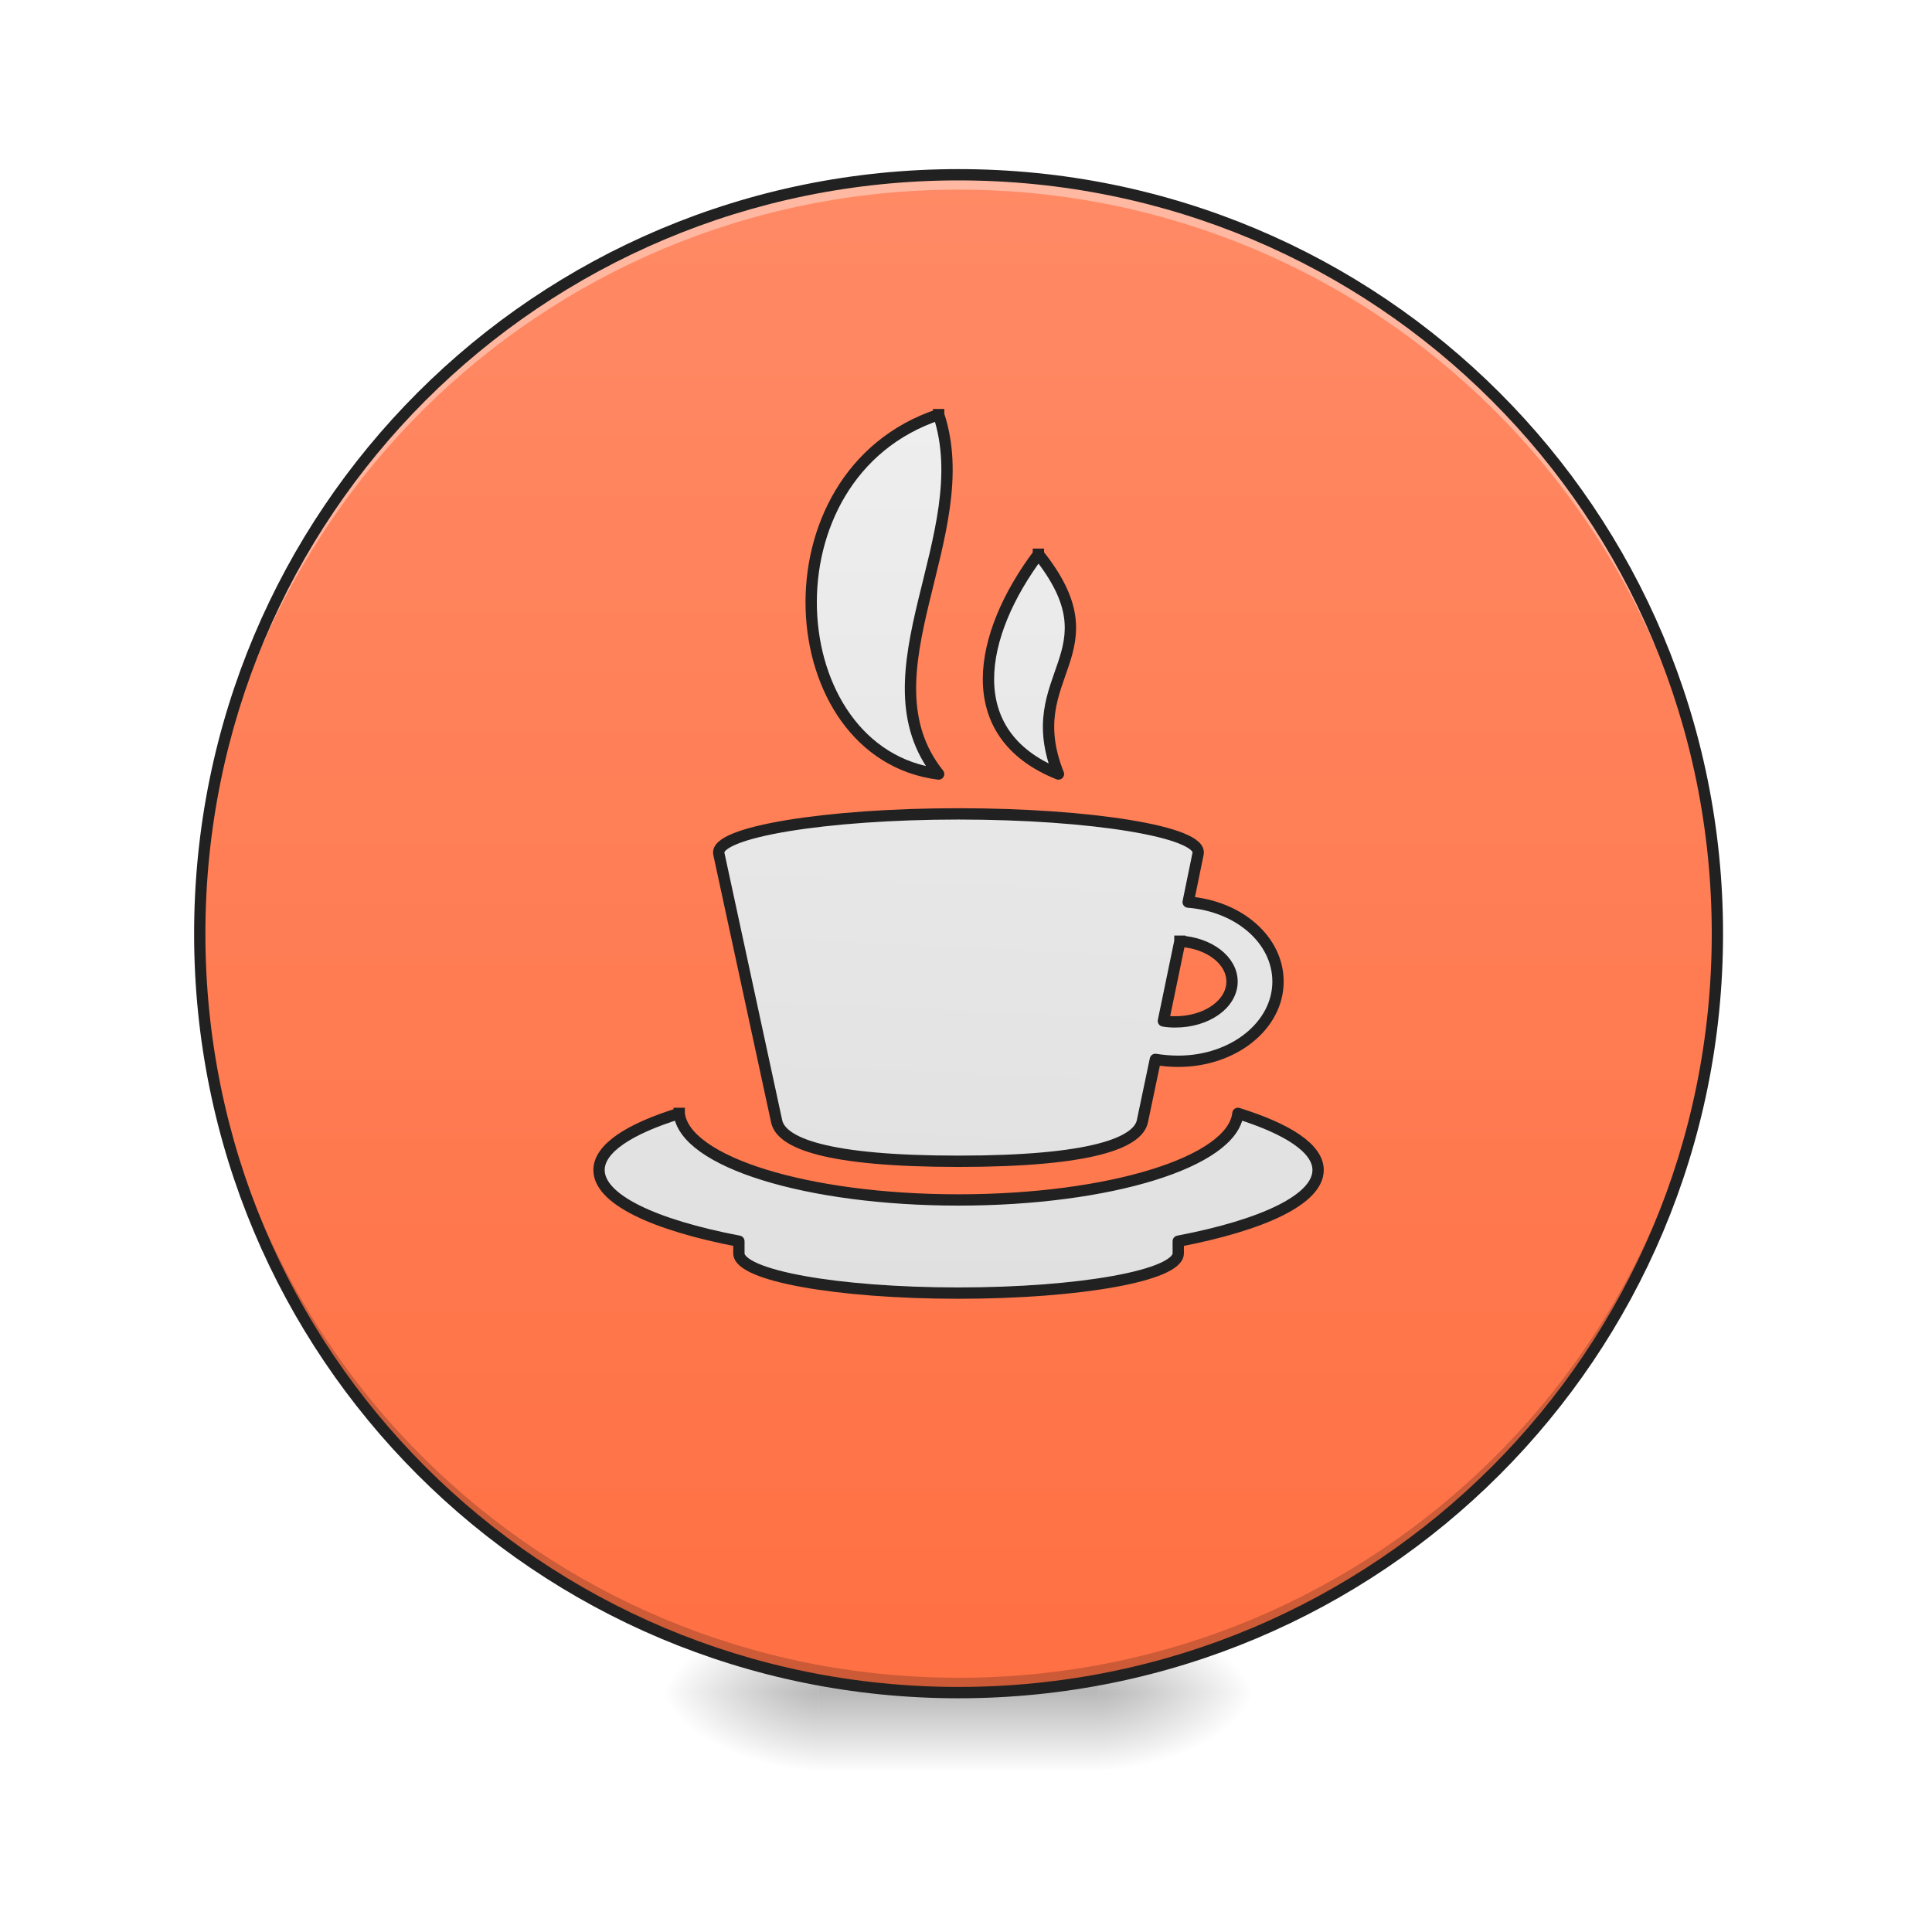
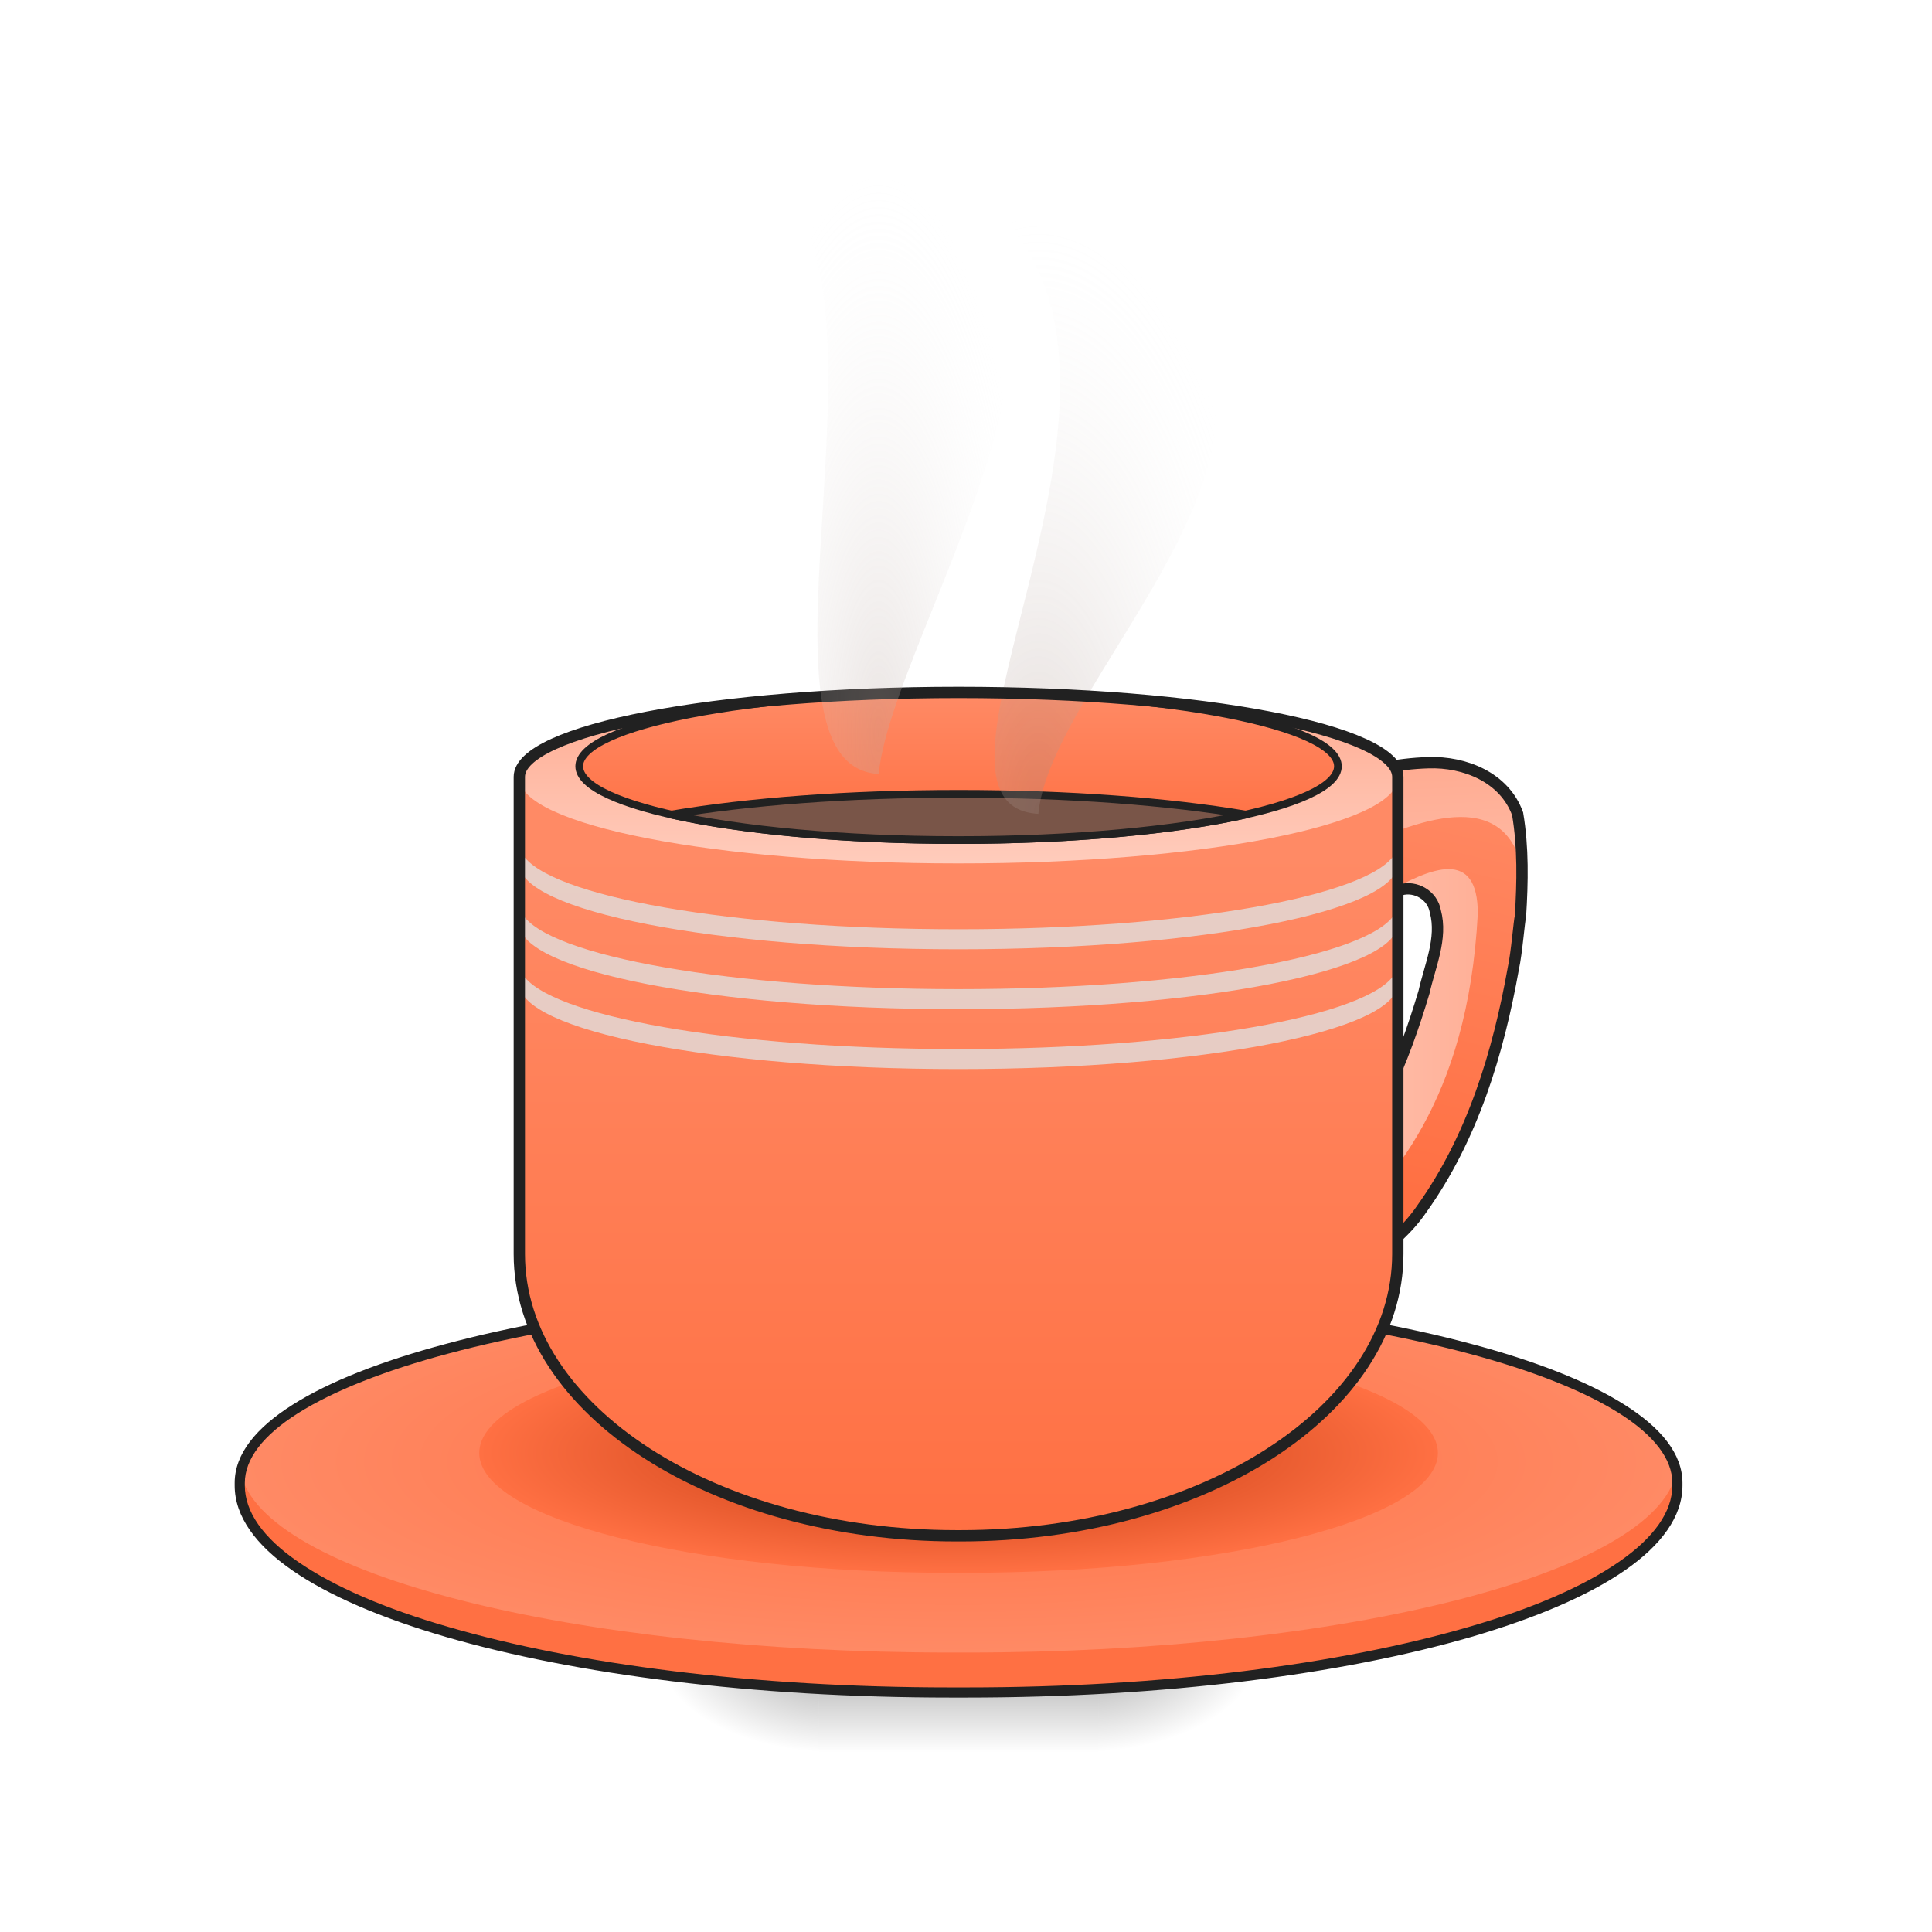
- <svg xmlns="http://www.w3.org/2000/svg" width="32pt" height="32pt" viewBox="0 0 32 32" version="1.1">
+ <svg xmlns="http://www.w3.org/2000/svg" width="32px" height="32px" viewBox="0 0 32 32" version="1.1">
  <defs>
-     <radialGradient id="radial0" gradientUnits="userSpaceOnUse" cx="450.909" cy="189.579" fx="450.909" fy="189.579" r="21.167" gradientTransform="matrix(0.00000017417,-0.0781325,-0.140638,-0.000000101539,44.52315,63.59533)">
+     <radialGradient id="radial0" gradientUnits="userSpaceOnUse" cx="450.909" cy="189.579" fx="450.909" fy="189.579" r="21.167" gradientTransform="matrix(0.000000174171,-0.0781324,-0.140638,-0.000000101539,44.52315,63.26457)">
      <stop offset="0" style="stop-color:rgb(0%,0%,0%);stop-opacity:0.314;" />
      <stop offset="0.222" style="stop-color:rgb(0%,0%,0%);stop-opacity:0.275;" />
      <stop offset="1" style="stop-color:rgb(0%,0%,0%);stop-opacity:0;" />
    </radialGradient>
-     <radialGradient id="radial1" gradientUnits="userSpaceOnUse" cx="450.909" cy="189.579" fx="450.909" fy="189.579" r="21.167" gradientTransform="matrix(-0.00000017417,0.0781325,0.140638,0.000000101539,-12.77012,-7.527482)">
+     <radialGradient id="radial1" gradientUnits="userSpaceOnUse" cx="450.909" cy="189.579" fx="450.909" fy="189.579" r="21.167" gradientTransform="matrix(-0.000000174171,0.0781324,0.140638,0.000000101539,-12.77012,-7.858243)">
      <stop offset="0" style="stop-color:rgb(0%,0%,0%);stop-opacity:0.314;" />
      <stop offset="0.222" style="stop-color:rgb(0%,0%,0%);stop-opacity:0.275;" />
      <stop offset="1" style="stop-color:rgb(0%,0%,0%);stop-opacity:0;" />
    </radialGradient>
-     <radialGradient id="radial2" gradientUnits="userSpaceOnUse" cx="450.909" cy="189.579" fx="450.909" fy="189.579" r="21.167" gradientTransform="matrix(-0.00000017417,-0.0781325,0.140638,-0.000000101539,-12.77012,63.59533)">
+     <radialGradient id="radial2" gradientUnits="userSpaceOnUse" cx="450.909" cy="189.579" fx="450.909" fy="189.579" r="21.167" gradientTransform="matrix(-0.000000174171,-0.0781324,0.140638,-0.000000101539,-12.77012,63.26457)">
      <stop offset="0" style="stop-color:rgb(0%,0%,0%);stop-opacity:0.314;" />
      <stop offset="0.222" style="stop-color:rgb(0%,0%,0%);stop-opacity:0.275;" />
      <stop offset="1" style="stop-color:rgb(0%,0%,0%);stop-opacity:0;" />
    </radialGradient>
-     <radialGradient id="radial3" gradientUnits="userSpaceOnUse" cx="450.909" cy="189.579" fx="450.909" fy="189.579" r="21.167" gradientTransform="matrix(0.00000017417,0.0781325,-0.140638,0.000000101539,44.52315,-7.527483)">
+     <radialGradient id="radial3" gradientUnits="userSpaceOnUse" cx="450.909" cy="189.579" fx="450.909" fy="189.579" r="21.167" gradientTransform="matrix(0.000000174171,0.0781324,-0.140638,0.000000101539,44.52315,-7.858243)">
      <stop offset="0" style="stop-color:rgb(0%,0%,0%);stop-opacity:0.314;" />
      <stop offset="0.222" style="stop-color:rgb(0%,0%,0%);stop-opacity:0.275;" />
      <stop offset="1" style="stop-color:rgb(0%,0%,0%);stop-opacity:0;" />
    </radialGradient>
-     <linearGradient id="linear0" gradientUnits="userSpaceOnUse" x1="255.323" y1="233.5" x2="255.323" y2="254.667" gradientTransform="matrix(0.0133601,0,0,0.062506,12.46539,13.43878)">
+     <linearGradient id="linear0" gradientUnits="userSpaceOnUse" x1="255.323" y1="233.5" x2="255.323" y2="254.667" gradientTransform="matrix(0.0133601,0,0,0.0625059,12.46539,13.10802)">
      <stop offset="0" style="stop-color:rgb(0%,0%,0%);stop-opacity:0.275;" />
      <stop offset="1" style="stop-color:rgb(0%,0%,0%);stop-opacity:0;" />
    </linearGradient>
-     <linearGradient id="linear1" gradientUnits="userSpaceOnUse" x1="254" y1="-168.667" x2="254" y2="233.5" gradientTransform="matrix(0.062506,0,0,0.062506,0,13.43878)">
-       <stop offset="0" style="stop-color:rgb(100%,54.118%,39.608%);stop-opacity:1;" />
+     <linearGradient id="linear1" gradientUnits="userSpaceOnUse" x1="370.417" y1="95.917" x2="396.875" y2="-15.208" gradientTransform="matrix(0.0625059,0,0,0.0625059,-0.992281,13.4388)">
+       <stop offset="0" style="stop-color:rgb(100%,43.922%,26.275%);stop-opacity:1;" />
+       <stop offset="1" style="stop-color:rgb(100%,54.118%,39.608%);stop-opacity:1;" />
+     </linearGradient>
+     <linearGradient id="linear2" gradientUnits="userSpaceOnUse" x1="343.958" y1="38.857" x2="419.188" y2="38.857" gradientTransform="matrix(0.0625059,0,0,0.0625059,-0.992282,15.09262)">
+       <stop offset="0" style="stop-color:rgb(100%,80%,73.725%);stop-opacity:1;" />
+       <stop offset="1" style="stop-color:rgb(100%,67.059%,56.863%);stop-opacity:1;" />
+     </linearGradient>
+     <linearGradient id="linear3" gradientUnits="userSpaceOnUse" x1="386.292" y1="53.583" x2="383.646" y2="-12.562" gradientTransform="matrix(0.0625059,0,0,0.0625059,-0.992281,13.4388)">
+       <stop offset="0" style="stop-color:rgb(100%,80%,73.725%);stop-opacity:1;" />
+       <stop offset="1" style="stop-color:rgb(100%,67.059%,56.863%);stop-opacity:1;" />
+     </linearGradient>
+     <radialGradient id="radial4" gradientUnits="userSpaceOnUse" cx="254" cy="159.417" fx="254" fy="159.417" r="190.5" gradientTransform="matrix(0.0625059,0,0,0.0166089,0,21.56069)">
+       <stop offset="0" style="stop-color:rgb(100%,43.922%,26.275%);stop-opacity:1;" />
+       <stop offset="1" style="stop-color:rgb(100%,54.118%,39.608%);stop-opacity:1;" />
+     </radialGradient>
+     <radialGradient id="radial5" gradientUnits="userSpaceOnUse" cx="254" cy="159.417" fx="254" fy="159.417" r="127" gradientTransform="matrix(0.0625059,0,0,0.0156265,0,21.57368)">
+       <stop offset="0" style="stop-color:rgb(74.902%,21.176%,4.706%);stop-opacity:1;" />
      <stop offset="1" style="stop-color:rgb(100%,43.922%,26.275%);stop-opacity:1;" />
+     </radialGradient>
+     <linearGradient id="linear4" gradientUnits="userSpaceOnUse" x1="254" y1="191.167" x2="254" y2="11.25" gradientTransform="matrix(0.0625059,0,0,0.0625059,0,13.43878)">
+       <stop offset="0" style="stop-color:rgb(100%,43.922%,26.275%);stop-opacity:1;" />
+       <stop offset="1" style="stop-color:rgb(100%,54.118%,39.608%);stop-opacity:1;" />
    </linearGradient>
-     <linearGradient id="linear2" gradientUnits="userSpaceOnUse" x1="254" y1="109.706" x2="264.583" y2="-123.127" gradientTransform="matrix(1,0,0,1,0,17.96039)">
-       <stop offset="0" style="stop-color:rgb(87.843%,87.843%,87.843%);stop-opacity:1;" />
-       <stop offset="1" style="stop-color:rgb(93.333%,93.333%,93.333%);stop-opacity:1;" />
+     <linearGradient id="linear5" gradientUnits="userSpaceOnUse" x1="254" y1="13.896" x2="254" y2="-31.083" gradientTransform="matrix(0.0625059,0,0,0.0625059,0,13.43878)">
+       <stop offset="0" style="stop-color:rgb(100%,80%,73.725%);stop-opacity:1;" />
+       <stop offset="1" style="stop-color:rgb(100%,67.059%,56.863%);stop-opacity:1;" />
    </linearGradient>
-     <linearGradient id="linear3" gradientUnits="userSpaceOnUse" x1="232.833" y1="127.667" x2="232.833" y2="-105.167">
-       <stop offset="0" style="stop-color:rgb(87.843%,87.843%,87.843%);stop-opacity:1;" />
-       <stop offset="1" style="stop-color:rgb(93.333%,93.333%,93.333%);stop-opacity:1;" />
+     <linearGradient id="linear6" gradientUnits="userSpaceOnUse" x1="254" y1="11.25" x2="254" y2="-31.083" gradientTransform="matrix(0.863636,0,0,0.863636,34.63637,-4.294084)">
+       <stop offset="0" style="stop-color:rgb(100%,43.922%,26.275%);stop-opacity:1;" />
+       <stop offset="1" style="stop-color:rgb(100%,54.118%,39.608%);stop-opacity:1;" />
    </linearGradient>
-     <linearGradient id="linear4" gradientUnits="userSpaceOnUse" x1="275.167" y1="127.667" x2="275.167" y2="-105.167">
-       <stop offset="0" style="stop-color:rgb(87.843%,87.843%,87.843%);stop-opacity:1;" />
-       <stop offset="1" style="stop-color:rgb(93.333%,93.333%,93.333%);stop-opacity:1;" />
-     </linearGradient>
-     <linearGradient id="linear5" gradientUnits="userSpaceOnUse" x1="920" y1="1288.367" x2="920" y2="408.367" gradientTransform="matrix(1,0,0,1,0,6.750954)">
-       <stop offset="0" style="stop-color:rgb(87.843%,87.843%,87.843%);stop-opacity:1;" />
-       <stop offset="1" style="stop-color:rgb(93.333%,93.333%,93.333%);stop-opacity:1;" />
-     </linearGradient>
+     <radialGradient id="radial6" gradientUnits="userSpaceOnUse" cx="275.167" cy="-49.28" fx="275.167" fy="-49.28" r="29.428" gradientTransform="matrix(0.134875,0.0000000300186,-0.0000000747825,0.337188,-19.91361,30.0971)">
+       <stop offset="0" style="stop-color:rgb(63.137%,53.333%,49.804%);stop-opacity:0.306;" />
+       <stop offset="1" style="stop-color:rgb(96.471%,96.471%,96.471%);stop-opacity:0;" />
+     </radialGradient>
+     <radialGradient id="radial7" gradientUnits="userSpaceOnUse" cx="211.667" cy="-60.498" fx="211.667" fy="-60.498" r="33.564" gradientTransform="matrix(0.0788366,-0.00000000441197,0.0000000154419,0.275928,-2.133612,28.85044)">
+       <stop offset="0" style="stop-color:rgb(73.725%,66.667%,64.314%);stop-opacity:0.306;" />
+       <stop offset="1" style="stop-color:rgb(96.471%,96.471%,96.471%);stop-opacity:0;" />
+     </radialGradient>
  </defs>
  <g id="surface1">
-     <path style=" stroke:none;fill-rule:nonzero;fill:url(#radial0);" d="M 18.191 28.035 L 20.84 28.035 L 20.84 26.711 L 18.191 26.711 Z M 18.191 28.035 " />
-     <path style=" stroke:none;fill-rule:nonzero;fill:url(#radial1);" d="M 13.562 28.035 L 10.914 28.035 L 10.914 29.355 L 13.562 29.355 Z M 13.562 28.035 " />
-     <path style=" stroke:none;fill-rule:nonzero;fill:url(#radial2);" d="M 13.562 28.035 L 10.914 28.035 L 10.914 26.711 L 13.562 26.711 Z M 13.562 28.035 " />
-     <path style=" stroke:none;fill-rule:nonzero;fill:url(#radial3);" d="M 18.191 28.035 L 20.84 28.035 L 20.84 29.355 L 18.191 29.355 Z M 18.191 28.035 " />
-     <path style=" stroke:none;fill-rule:nonzero;fill:url(#linear0);" d="M 13.562 27.703 L 18.191 27.703 L 18.191 29.355 L 13.562 29.355 Z M 13.562 27.703 " />
-     <path style=" stroke:none;fill-rule:nonzero;fill:url(#linear1);" d="M 15.875 2.895 C 8.914 2.895 3.309 8.5 3.309 15.465 C 3.309 22.43 8.914 28.035 15.875 28.035 C 22.84 28.035 28.445 22.43 28.445 15.465 C 28.445 8.5 22.84 2.895 15.875 2.895 Z M 15.875 2.895 " />
-     <path style=" stroke:none;fill-rule:nonzero;fill:rgb(0%,0%,0%);fill-opacity:0.196;" d="M 15.879 28.035 C 8.914 28.035 3.309 22.43 3.309 15.465 C 3.309 15.426 3.309 15.383 3.309 15.344 C 3.375 22.246 8.957 27.789 15.879 27.789 C 22.801 27.789 28.379 22.246 28.445 15.344 C 28.445 15.383 28.445 15.426 28.445 15.465 C 28.445 22.43 22.84 28.035 15.879 28.035 Z M 15.879 28.035 " />
-     <path style=" stroke:none;fill-rule:nonzero;fill:rgb(100%,100%,100%);fill-opacity:0.392;" d="M 15.875 2.895 C 8.914 2.895 3.309 8.5 3.309 15.465 C 3.309 15.508 3.309 15.547 3.309 15.59 C 3.375 8.684 8.953 3.141 15.875 3.141 C 22.797 3.141 28.379 8.684 28.445 15.59 C 28.445 15.547 28.445 15.508 28.445 15.465 C 28.445 8.5 22.84 2.895 15.875 2.895 Z M 15.875 2.895 " />
-     <path style=" stroke:none;fill-rule:nonzero;fill:rgb(12.941%,12.941%,12.941%);fill-opacity:1;" d="M 15.875 2.801 C 8.863 2.801 3.215 8.453 3.215 15.465 C 3.215 22.477 8.863 28.129 15.875 28.129 C 22.891 28.129 28.539 22.477 28.539 15.465 C 28.539 8.453 22.891 2.801 15.875 2.801 Z M 15.875 2.988 C 22.789 2.988 28.352 8.551 28.352 15.465 C 28.352 22.379 22.789 27.941 15.875 27.941 C 8.965 27.941 3.402 22.379 3.402 15.465 C 3.402 8.551 8.965 2.988 15.875 2.988 Z M 15.875 2.988 " />
-     <path style="fill-rule:nonzero;fill:url(#linear2);stroke-width:3;stroke-linecap:square;stroke-linejoin:round;stroke:rgb(12.941%,12.941%,12.941%);stroke-opacity:1;stroke-miterlimit:4;" d="M 253.976 0.667 C 218.792 0.667 189.294 5.541 190.482 11.228 L 205.793 82.097 C 206.98 87.846 218.792 92.721 253.976 92.721 C 289.16 92.721 301.534 87.846 302.721 82.097 L 306.158 65.723 C 308.096 66.036 310.095 66.223 312.22 66.223 C 326.844 66.223 338.655 56.787 338.655 45.1 C 338.655 34.039 328.281 25.102 314.845 24.04 L 317.47 11.228 C 318.72 5.479 289.16 0.667 253.976 0.667 Z M 312.658 34.414 C 320.407 34.851 326.469 39.476 326.469 45.1 C 326.469 51.037 319.782 55.787 311.408 55.787 C 310.345 55.787 309.283 55.724 308.283 55.537 Z M 312.658 34.414 " transform="matrix(0.062506,0,0,0.062506,0,13.43878)" />
-     <path style="fill-rule:nonzero;fill:url(#linear3);stroke-width:3;stroke-linecap:square;stroke-linejoin:round;stroke:rgb(12.941%,12.941%,12.941%);stroke-opacity:1;stroke-miterlimit:4;" d="M 248.726 -105.135 C 259.288 -73.389 227.541 -36.392 248.726 -9.895 C 206.355 -15.207 201.106 -89.262 248.726 -105.135 Z M 248.726 -105.135 " transform="matrix(0.062506,0,0,0.062506,0,13.43878)" />
-     <path style="fill-rule:nonzero;fill:url(#linear4);stroke-width:3;stroke-linecap:square;stroke-linejoin:round;stroke:rgb(12.941%,12.941%,12.941%);stroke-opacity:1;stroke-miterlimit:4;" d="M 275.161 -68.139 C 296.347 -41.642 269.849 -36.392 280.473 -9.895 C 253.976 -20.519 259.288 -46.954 275.161 -68.139 Z M 275.161 -68.139 " transform="matrix(0.062506,0,0,0.062506,0,13.43878)" />
-     <path style="fill-rule:nonzero;fill:url(#linear5);stroke-width:11.339;stroke-linecap:square;stroke-linejoin:round;stroke:rgb(12.941%,12.941%,12.941%);stroke-opacity:1;stroke-miterlimit:4;" d="M 680.25 1115.09 C 629.94 1130.679 599.943 1150.284 599.943 1171.778 C 599.943 1201.066 654.741 1226.812 740.008 1243.11 L 740.008 1255.156 C 740.008 1277.358 838.03 1295.073 959.908 1295.073 C 1081.787 1295.073 1180.045 1277.358 1180.045 1255.156 L 1180.045 1243.11 C 1265.312 1226.812 1320.11 1201.066 1320.11 1171.778 C 1320.11 1150.284 1289.877 1130.679 1239.803 1115.09 C 1234.607 1163.511 1111.784 1201.775 959.908 1201.775 C 808.269 1201.775 685.446 1163.511 680.25 1115.09 Z M 680.25 1115.09 " transform="matrix(0.016538,0,0,0.016538,0,0)" />
+     <path style=" stroke:none;fill-rule:nonzero;fill:url(#radial0);" d="M 18.191 27.703 L 20.836 27.703 L 20.836 26.379 L 18.191 26.379 Z M 18.191 27.703 " />
+     <path style=" stroke:none;fill-rule:nonzero;fill:url(#radial1);" d="M 13.562 27.703 L 10.914 27.703 L 10.914 29.027 L 13.562 29.027 Z M 13.562 27.703 " />
+     <path style=" stroke:none;fill-rule:nonzero;fill:url(#radial2);" d="M 13.562 27.703 L 10.914 27.703 L 10.914 26.379 L 13.562 26.379 Z M 13.562 27.703 " />
+     <path style=" stroke:none;fill-rule:nonzero;fill:url(#radial3);" d="M 18.191 27.703 L 20.836 27.703 L 20.836 29.027 L 18.191 29.027 Z M 18.191 27.703 " />
+     <path style=" stroke:none;fill-rule:nonzero;fill:url(#linear0);" d="M 13.562 27.371 L 18.191 27.371 L 18.191 29.027 L 13.562 29.027 Z M 13.562 27.371 " />
+     <path style=" stroke:none;fill-rule:nonzero;fill:url(#linear1);" d="M 21.5 14.141 L 20.508 13.812 C 21.562 12.953 24.477 11.828 25.137 13.48 C 25.496 15.605 24.477 19.598 22.824 20.758 C 21.832 21.418 21.395 21.648 20.672 22.082 L 21.168 20.922 C 21.957 20.863 21.168 20.426 22.16 19.434 C 22.988 18.605 23.648 16.457 23.816 15.465 C 23.816 13.812 22.027 15.391 21.168 15.797 Z M 21.5 14.141 " />
+     <path style=" stroke:none;fill-rule:nonzero;fill:url(#linear2);" d="M 23.996 14.395 C 23.707 14.395 23.32 14.582 22.934 14.809 C 23.43 14.629 23.816 14.699 23.816 15.465 C 23.648 16.457 22.824 19.434 21.168 20.094 C 20.508 20.758 20.871 20.238 20.836 20.262 C 21.051 20.195 20.922 21.832 22.16 20.426 C 22.988 19.598 24.312 18.277 24.477 15.133 C 24.477 14.59 24.285 14.398 23.996 14.395 Z M 20.648 20.422 C 20.605 20.422 20.555 20.422 20.508 20.426 L 21.168 22.41 L 21.812 22.023 L 21.309 20.52 C 21.098 20.48 20.895 20.426 20.648 20.422 Z M 20.648 20.422 " />
+     <path style=" stroke:none;fill-rule:nonzero;fill:url(#linear3);" d="M 23.66 12.633 C 22.641 12.633 21.387 13.176 20.68 13.68 C 21.336 13.848 21.805 14.047 22.023 14.262 C 23.25 13.652 24.695 13.039 25.137 14.141 C 25.156 14.258 25.172 15.043 25.184 15.176 C 25.227 14.527 25.215 13.941 25.137 13.48 C 24.891 12.859 24.324 12.629 23.66 12.633 Z M 21.488 15.461 C 21.492 15.473 21.492 15.484 21.492 15.496 L 21.5 15.465 Z M 21.488 15.461 " />
+     <path style=" stroke:none;fill-rule:nonzero;fill:rgb(100%,43.922%,26.275%);fill-opacity:1;" d="M 15.746 21.418 L 16.008 21.418 C 22.512 21.418 27.785 22.898 27.785 24.727 C 27.785 26.555 22.512 28.035 16.008 28.035 L 15.746 28.035 C 9.242 28.035 3.969 26.555 3.969 24.727 C 3.969 22.898 9.242 21.418 15.746 21.418 Z M 15.746 21.418 " />
+     <path style=" stroke:none;fill-rule:nonzero;fill:url(#radial4);" d="M 15.746 21.418 L 16.008 21.418 C 22.512 21.418 27.785 22.824 27.785 24.562 C 27.785 26.297 22.512 27.703 16.008 27.703 L 15.746 27.703 C 9.242 27.703 3.969 26.297 3.969 24.562 C 3.969 22.824 9.242 21.418 15.746 21.418 Z M 15.746 21.418 " />
+     <path style=" stroke:none;fill-rule:nonzero;fill:url(#radial5);" d="M 15.789 22.082 L 15.965 22.082 C 20.301 22.082 23.816 22.969 23.816 24.066 C 23.816 25.16 20.301 26.051 15.965 26.051 L 15.789 26.051 C 11.453 26.051 7.938 25.16 7.938 24.066 C 7.938 22.969 11.453 22.082 15.789 22.082 Z M 15.789 22.082 " />
+     <path style=" stroke:none;fill-rule:nonzero;fill:rgb(100%,43.922%,26.275%);fill-opacity:1;" d="M 3.988 24.398 C 3.977 24.465 3.969 24.535 3.969 24.605 C 3.969 26.504 9.223 28.035 15.746 28.035 L 16.008 28.035 C 22.531 28.035 27.785 26.504 27.785 24.605 C 27.785 24.535 27.777 24.465 27.762 24.398 C 27.398 26.062 22.293 27.371 16.008 27.371 L 15.746 27.371 C 9.461 27.371 4.352 26.062 3.988 24.398 Z M 3.988 24.398 " />
+     <path style=" stroke:none;fill-rule:nonzero;fill:rgb(12.941%,12.941%,12.941%);fill-opacity:1;" d="M 15.746 21.336 C 12.477 21.336 9.527 21.684 7.391 22.258 C 6.32 22.543 5.453 22.883 4.848 23.266 C 4.242 23.648 3.887 24.082 3.887 24.562 C 3.887 24.57 3.887 24.578 3.887 24.582 C 3.887 24.59 3.887 24.594 3.887 24.605 C 3.887 25.117 4.238 25.594 4.844 26.012 C 5.449 26.43 6.316 26.801 7.387 27.113 C 9.527 27.734 12.477 28.117 15.746 28.117 L 16.008 28.117 C 19.277 28.117 22.227 27.734 24.367 27.113 C 25.434 26.801 26.305 26.43 26.91 26.012 C 27.516 25.594 27.867 25.117 27.867 24.605 C 27.867 24.594 27.867 24.59 27.867 24.582 C 27.867 24.578 27.867 24.57 27.867 24.562 C 27.867 24.082 27.512 23.648 26.906 23.266 C 26.301 22.883 25.434 22.543 24.363 22.258 C 22.227 21.684 19.273 21.336 16.008 21.336 Z M 15.746 21.504 L 16.008 21.504 C 19.262 21.504 22.203 21.852 24.32 22.418 C 25.379 22.699 26.234 23.039 26.816 23.406 C 27.398 23.773 27.699 24.168 27.699 24.562 C 27.699 24.566 27.699 24.574 27.699 24.582 L 27.699 24.586 C 27.699 24.594 27.699 24.602 27.699 24.605 C 27.699 25.039 27.395 25.469 26.812 25.871 C 26.23 26.273 25.379 26.645 24.32 26.949 C 22.199 27.566 19.262 27.949 16.008 27.949 L 15.746 27.949 C 12.488 27.949 9.551 27.566 7.434 26.949 C 6.375 26.645 5.523 26.273 4.941 25.871 C 4.355 25.469 4.055 25.039 4.055 24.605 C 4.055 24.602 4.055 24.594 4.055 24.586 L 4.055 24.582 C 4.055 24.574 4.055 24.566 4.055 24.562 C 4.055 24.168 4.355 23.773 4.938 23.406 C 5.52 23.039 6.375 22.699 7.434 22.418 C 9.551 21.852 12.488 21.504 15.746 21.504 Z M 15.746 21.504 " />
+     <path style="fill:none;stroke-width:3;stroke-linecap:butt;stroke-linejoin:miter;stroke:rgb(12.941%,12.941%,12.941%);stroke-opacity:1;stroke-miterlimit:4;" d="M 394.402 -39.353 C 377.528 -38.853 361.28 -32.166 347.344 -23.042 C 343.219 -21.105 344.219 -19.855 347.906 -19.167 C 351.906 -17.855 355.843 -16.543 359.842 -15.23 C 358.092 -6.419 356.28 2.456 354.53 11.267 C 365.529 5.893 374.903 -2.856 387.027 -5.669 C 391.027 -6.793 395.464 -4.231 396.214 0.018 C 398.151 7.205 394.777 14.454 393.214 21.454 C 387.777 39.577 380.528 58.013 367.029 71.637 C 362.967 76.386 356.655 78.136 352.218 82.323 C 349.343 83.823 352.531 87.01 348.156 85.323 C 342.906 83.698 344.281 87.135 345.594 90.26 C 347.094 94.759 348.593 99.196 350.093 103.696 C 348.906 106.383 347.781 109.071 346.594 111.82 C 349.531 109.695 352.656 107.383 352.968 112.383 C 353.905 113.633 353.593 118.257 355.718 116.382 C 358.78 114.57 361.78 112.758 364.842 110.883 C 363.904 108.133 362.967 105.383 362.092 102.634 C 372.966 95.634 385.277 89.76 392.714 78.761 C 406.088 60.013 412.9 37.515 416.899 15.079 C 417.774 11.142 418.462 2.393 418.774 1.331 C 419.337 -7.731 419.524 -16.855 418.024 -25.792 C 414.525 -35.478 404.026 -39.665 394.402 -39.353 Z M 348.156 85.323 C 352.531 84.698 348.968 79.698 348.156 85.323 Z M 349.281 82.698 L 349.218 82.698 Z M 349.281 82.698 " transform="matrix(0.0625059,0,0,0.0625059,-0.992282,15.0926)" />
+     <path style=" stroke:none;fill-rule:nonzero;fill:url(#linear4);" d="M 15.875 11.469 C 11.844 11.469 8.602 12.094 8.602 12.867 L 8.602 19.41 C 8.602 19.418 8.602 19.426 8.602 19.434 C 8.602 19.461 8.602 19.492 8.602 19.52 L 8.602 20.77 C 8.602 23.355 11.832 25.438 15.844 25.438 L 15.906 25.438 C 19.922 25.438 23.152 23.355 23.152 20.77 L 23.152 19.52 C 23.152 19.492 23.152 19.461 23.152 19.434 C 23.152 19.426 23.152 19.418 23.152 19.41 L 23.152 12.867 C 23.152 12.094 19.906 11.469 15.875 11.469 Z M 15.875 11.469 " />
+     <path style=" stroke:none;fill-rule:nonzero;fill:url(#linear5);" d="M 15.863 11.469 L 15.891 11.469 C 19.902 11.469 23.152 12.105 23.152 12.887 C 23.152 13.668 19.902 14.301 15.891 14.301 L 15.863 14.301 C 11.852 14.301 8.602 13.668 8.602 12.887 C 8.602 12.105 11.852 11.469 15.863 11.469 Z M 15.863 11.469 " />
+     <path style="fill-rule:nonzero;fill:url(#linear6);stroke-width:2.036;stroke-linecap:butt;stroke-linejoin:miter;stroke:rgb(12.941%,12.941%,12.941%);stroke-opacity:1;stroke-miterlimit:4;" d="M 253.788 -31.518 L 254.163 -31.518 C 309.596 -31.518 354.529 -22.706 354.529 -11.957 C 354.529 -1.145 309.596 7.604 254.163 7.604 L 253.788 7.604 C 198.356 7.604 153.485 -1.145 153.485 -11.957 C 153.485 -22.706 198.356 -31.518 253.788 -31.518 Z M 253.788 -31.518 " transform="matrix(0.0625059,0,0,0.0625059,0,13.43878)" />
+     <path style="fill-rule:nonzero;fill:rgb(47.451%,33.333%,28.235%);fill-opacity:1;stroke-width:7.694;stroke-linecap:butt;stroke-linejoin:miter;stroke:rgb(12.941%,12.941%,12.941%);stroke-opacity:1;stroke-miterlimit:4;" d="M 959.198 795.041 C 849.13 795.041 748.982 802.835 671.982 815.826 C 741.424 831.415 844.17 841.336 959.198 841.336 L 960.615 841.336 C 1075.644 841.336 1178.39 831.415 1247.832 815.826 C 1171.067 802.835 1070.684 795.041 960.852 795.041 Z M 959.198 795.041 " transform="matrix(0.0165381,0,0,0.0165381,0,0)" />
+     <path style=" stroke:none;fill-rule:nonzero;fill:rgb(87.843%,87.843%,87.843%);fill-opacity:0.784;" d="M 8.648 15.133 C 8.617 15.188 8.602 15.242 8.602 15.301 C 8.602 16.082 11.84 16.715 15.863 16.715 L 15.891 16.715 C 19.914 16.715 23.152 16.082 23.152 15.301 C 23.152 15.242 23.137 15.188 23.105 15.133 C 22.688 15.84 19.625 16.383 15.891 16.383 L 15.863 16.383 C 12.125 16.383 9.066 15.84 8.648 15.133 Z M 8.648 15.133 " />
+     <path style=" stroke:none;fill-rule:nonzero;fill:url(#radial6);" d="M 16.539 3.559 C 24.133 5.676 17.434 10.816 17.199 13.48 C 14.75 13.344 19.527 6.434 16.539 3.559 Z M 16.539 3.559 " />
+     <path style=" stroke:none;fill-rule:nonzero;fill:rgb(87.843%,87.843%,87.843%);fill-opacity:0.784;" d="M 8.648 14.141 C 8.617 14.195 8.602 14.25 8.602 14.309 C 8.602 15.09 11.84 15.723 15.863 15.723 L 15.891 15.723 C 19.914 15.723 23.152 15.09 23.152 14.309 C 23.152 14.25 23.137 14.195 23.105 14.141 C 22.688 14.848 19.625 15.391 15.891 15.391 L 15.863 15.391 C 12.125 15.391 9.066 14.848 8.648 14.141 Z M 8.648 14.141 " />
+     <path style=" stroke:none;fill-rule:nonzero;fill:rgb(87.843%,87.843%,87.843%);fill-opacity:0.784;" d="M 8.648 16.125 C 8.617 16.18 8.602 16.234 8.602 16.293 C 8.602 17.074 11.84 17.707 15.863 17.707 L 15.891 17.707 C 19.914 17.707 23.152 17.074 23.152 16.293 C 23.152 16.234 23.137 16.18 23.105 16.125 C 22.688 16.832 19.625 17.375 15.891 17.375 L 15.863 17.375 C 12.125 17.375 9.066 16.832 8.648 16.125 Z M 8.648 16.125 " />
+     <path style="fill:none;stroke-width:3;stroke-linecap:butt;stroke-linejoin:miter;stroke:rgb(12.941%,12.941%,12.941%);stroke-opacity:1;stroke-miterlimit:4;" d="M 253.976 -31.518 C 189.482 -31.518 137.612 -21.518 137.612 -9.145 L 137.612 95.533 C 137.612 95.658 137.612 95.783 137.612 95.908 C 137.612 96.345 137.612 96.845 137.612 97.283 L 137.612 117.281 C 137.612 158.652 189.295 191.961 253.476 191.961 L 254.476 191.961 C 318.72 191.961 370.402 158.652 370.402 117.281 L 370.402 97.283 C 370.402 96.845 370.402 96.345 370.402 95.908 C 370.402 95.783 370.402 95.658 370.402 95.533 L 370.402 -9.145 C 370.402 -21.518 318.47 -31.518 253.976 -31.518 Z M 253.976 -31.518 " transform="matrix(0.0625059,0,0,0.0625059,0,13.43878)" />
+     <path style=" stroke:none;fill-rule:nonzero;fill:url(#radial7);" d="M 12.57 2.895 C 20.508 2.234 14.789 10.156 14.555 12.82 C 12.105 12.684 15.215 4.219 12.57 2.895 Z M 12.57 2.895 " />
  </g>
</svg>
